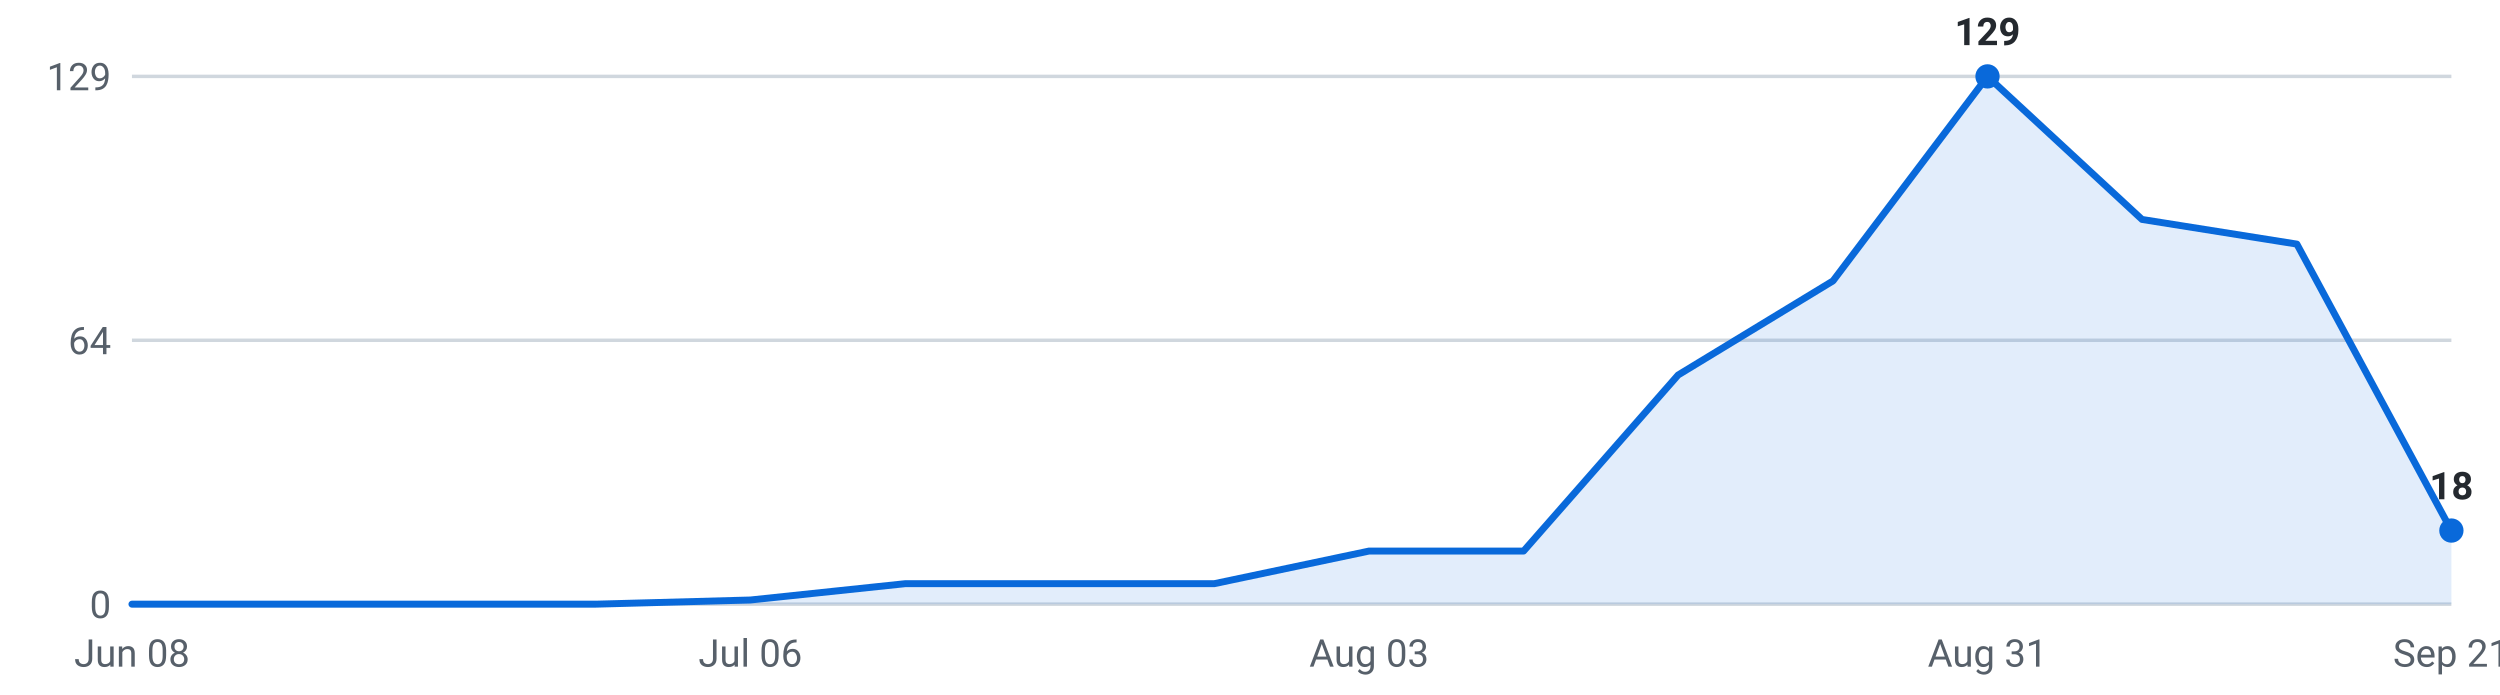
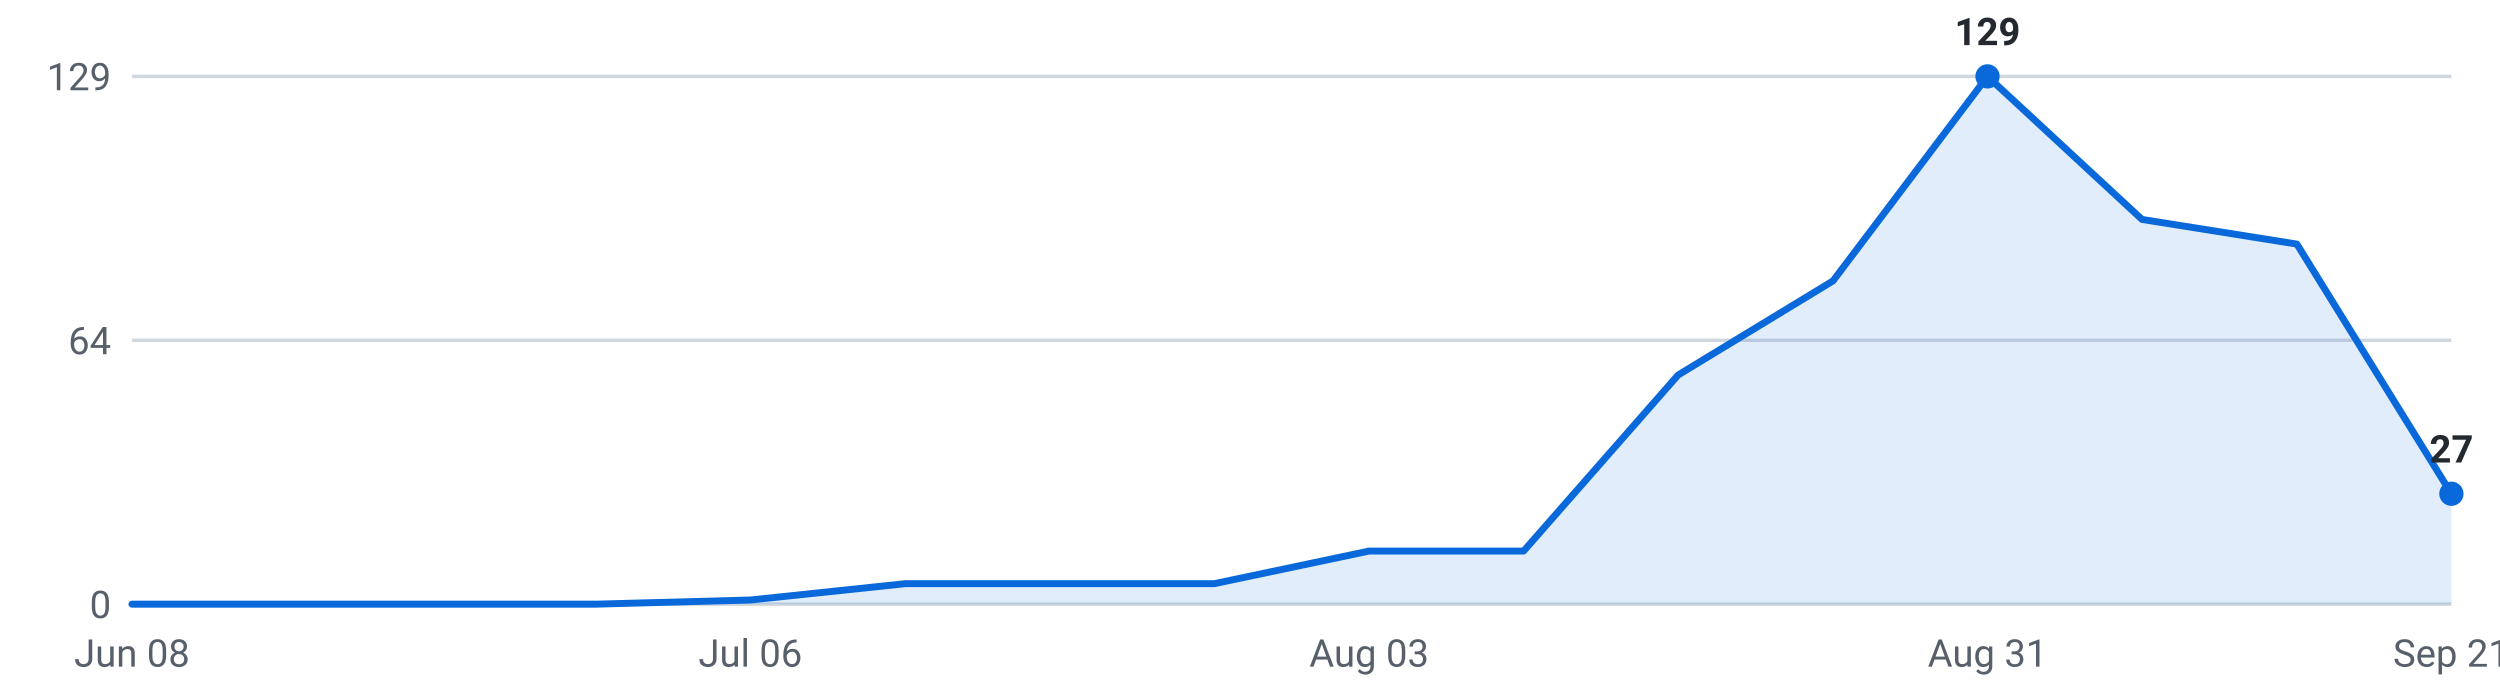
<svg xmlns="http://www.w3.org/2000/svg" viewBox="0 0 720 200" width="720" height="200" role="img" aria-label="Internships posted per week, last 16 weeks">
  <g font-family="-apple-system,Segoe UI,Roboto,sans-serif" font-size="11">
    <line x1="38" y1="174.0" x2="706" y2="174.0" stroke="#d0d7de" stroke-width="1" />
    <text x="32" y="178.0" text-anchor="end" fill="#57606a">0</text>
    <line x1="38" y1="98.0" x2="706" y2="98.0" stroke="#d0d7de" stroke-width="1" />
    <text x="32" y="102.0" text-anchor="end" fill="#57606a">64</text>
    <line x1="38" y1="22.0" x2="706" y2="22.0" stroke="#d0d7de" stroke-width="1" />
    <text x="32" y="26.0" text-anchor="end" fill="#57606a">129</text>
-     <path d="M38.0,174 L38.0,174.0 L82.5,174.0 L127.1,174.0 L171.6,174.0 L216.1,172.8 L260.7,168.1 L305.2,168.1 L349.7,168.1 L394.3,158.7 L438.8,158.7 L483.3,108.0 L527.9,80.9 L572.4,22.0 L616.9,63.2 L661.5,70.3 L706.0,152.8 L706.0,174 Z" fill="#0969da" fill-opacity="0.12" />
-     <polyline points="38.0,174.0 82.5,174.0 127.1,174.0 171.6,174.0 216.1,172.8 260.7,168.1 305.2,168.1 349.7,168.1 394.3,158.7 438.8,158.7 483.3,108.0 527.9,80.9 572.4,22.0 616.9,63.2 661.5,70.3 706.0,152.8" fill="none" stroke="#0969da" stroke-width="2" stroke-linejoin="round" stroke-linecap="round" />
+     <path d="M38.0,174 L38.0,174.0 L82.5,174.0 L127.1,174.0 L171.6,174.0 L216.1,172.8 L260.7,168.1 L305.2,168.1 L349.7,168.1 L394.3,158.7 L438.8,158.7 L483.3,108.0 L527.9,80.9 L572.4,22.0 L616.9,63.2 L661.5,70.3 L706.0,142.2 L706.0,174 Z" fill="#0969da" fill-opacity="0.12" />
+     <polyline points="38.0,174.0 82.5,174.0 127.1,174.0 171.6,174.0 216.1,172.8 260.7,168.1 305.2,168.1 349.7,168.1 394.3,158.7 438.8,158.7 483.3,108.0 527.9,80.9 572.4,22.0 616.9,63.2 661.5,70.3 706.0,142.2" fill="none" stroke="#0969da" stroke-width="2" stroke-linejoin="round" stroke-linecap="round" />
    <circle cx="572.4" cy="22.0" r="3.5" fill="#0969da" />
    <text x="572.4" y="13.0" text-anchor="middle" fill="#24292f" font-weight="600">129</text>
-     <circle cx="706.0" cy="152.8" r="3.5" fill="#0969da" />
-     <text x="706.0" y="143.8" text-anchor="middle" fill="#24292f" font-weight="600">18</text>
+     <circle cx="706.0" cy="142.2" r="3.5" fill="#0969da" />
+     <text x="706.0" y="133.2" text-anchor="middle" fill="#24292f" font-weight="600">27</text>
    <text x="38.0" y="192" text-anchor="middle" fill="#57606a">Jun 08</text>
    <text x="216.1" y="192" text-anchor="middle" fill="#57606a">Jul 06</text>
    <text x="394.3" y="192" text-anchor="middle" fill="#57606a">Aug 03</text>
    <text x="572.4" y="192" text-anchor="middle" fill="#57606a">Aug 31</text>
    <text x="706.0" y="192" text-anchor="middle" fill="#57606a">Sep 21</text>
  </g>
</svg>
